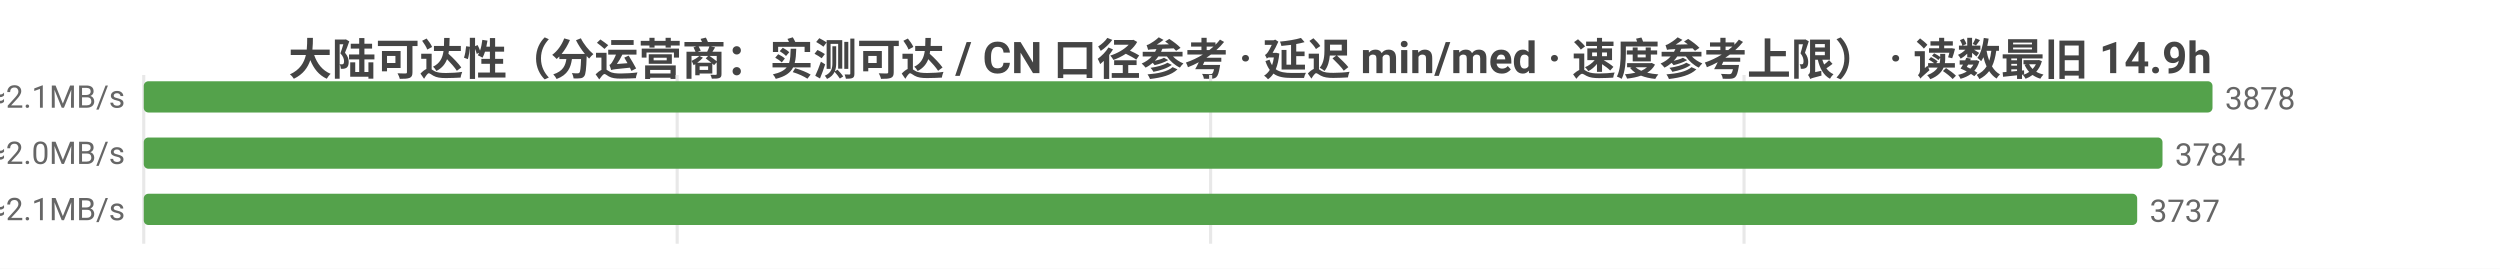
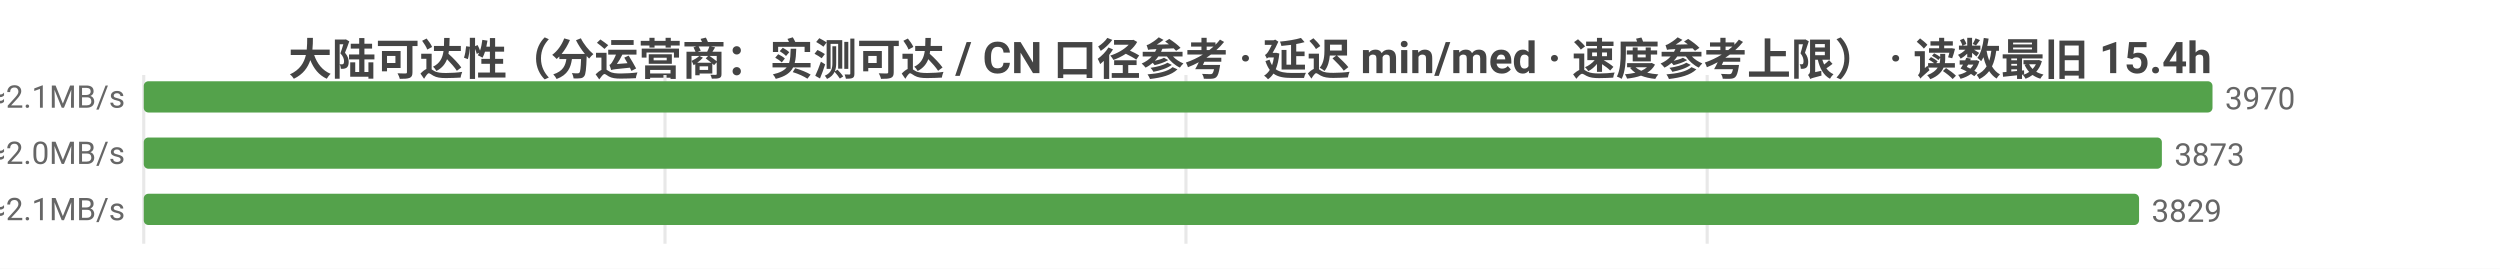
<svg xmlns="http://www.w3.org/2000/svg" width="800" height="86" viewBox="0 0 800 86">
  <rect width="800" height="86" fill="#ffffff" />
  <style>text{font-family:system-ui,-apple-system,'Segoe UI',Roboto,'PingFang SC','Microsoft YaHei','Noto Sans CJK SC',sans-serif}.g{stroke:#e8e8e8;stroke-width:1}.a{stroke:#999;stroke-width:1}.t{font-size:10px;fill:#666}.m{font-size:10px;text-anchor:middle;fill:#666}.e{font-size:10px;text-anchor:end;fill:#666}.l{font-size:11px;fill:#333}.tt{font-size:14px;font-weight:600;text-anchor:middle;fill:#444}.em{font-size:13px;text-anchor:middle;fill:#999}</style>
-   <text class="tt" x="400.0" y="24">大陆可达性（分运营商：实测可达 / CN 口径参考 · 延迟 min/med · 速度参考上限） · 读数最旧 14.9h</text>
+   <text class="tt" x="400.0" y="24">大陆可达性（分运营商：实测可达 / CN 口径参考 · 延迟 min/med · 速度参考上限） · 读数最旧 15.4h</text>
  <line class="g" x1="46" y1="24" x2="46" y2="78" />
-   <line class="g" x1="216.7" y1="24" x2="216.7" y2="78" />
-   <line class="g" x1="387.4" y1="24" x2="387.4" y2="78" />
-   <line class="g" x1="558.1" y1="24" x2="558.1" y2="78" />
-   <text class="e" x="40" y="35">中国电信  实测可达 3878/3894 · CN口径 12381  min23/med229ms  ≈2.1MB/s</text>
+   <line class="g" x1="212.8" y1="24" x2="212.8" y2="78" />
+   <line class="g" x1="379.5" y1="24" x2="379.5" y2="78" />
+   <line class="g" x1="546.3" y1="24" x2="546.3" y2="78" />
+   <text class="e" x="40" y="35">中国电信  实测可达 3970/3987 · CN口径 12549  min8/med229ms  ≈2.1MB/s</text>
  <rect x="46" y="26" width="662" height="10" fill="#54a24b" rx="1.5" />
-   <text class="t" x="712" y="35">3878</text>
-   <text class="e" x="40" y="53">中国联通  实测可达 3784/3791 · CN口径 12381  min10/med239ms  ≈2.0MB/s</text>
-   <rect x="46" y="44" width="646.0" height="10" fill="#54a24b" rx="1.5" />
-   <text class="t" x="696.0" y="53">3784</text>
-   <text class="e" x="40" y="71">中国移动  实测可达 3737/3744 · CN口径 12381  min14/med229ms  ≈2.1MB/s</text>
-   <rect x="46" y="62" width="637.9" height="10" fill="#54a24b" rx="1.5" />
-   <text class="t" x="687.9" y="71">3737</text>
+   <text class="t" x="712" y="35">3970</text>
+   <text class="e" x="40" y="53">中国联通  实测可达 3873/3880 · CN口径 12549  min10/med239ms  ≈2.0MB/s</text>
+   <rect x="46" y="44" width="645.8" height="10" fill="#54a24b" rx="1.5" />
+   <text class="t" x="695.8" y="53">3873</text>
+   <text class="e" x="40" y="71">中国移动  实测可达 3829/3836 · CN口径 12549  min14/med229ms  ≈2.1MB/s</text>
+   <rect x="46" y="62" width="638.5" height="10" fill="#54a24b" rx="1.5" />
+   <text class="t" x="688.5" y="71">3829</text>
</svg>
